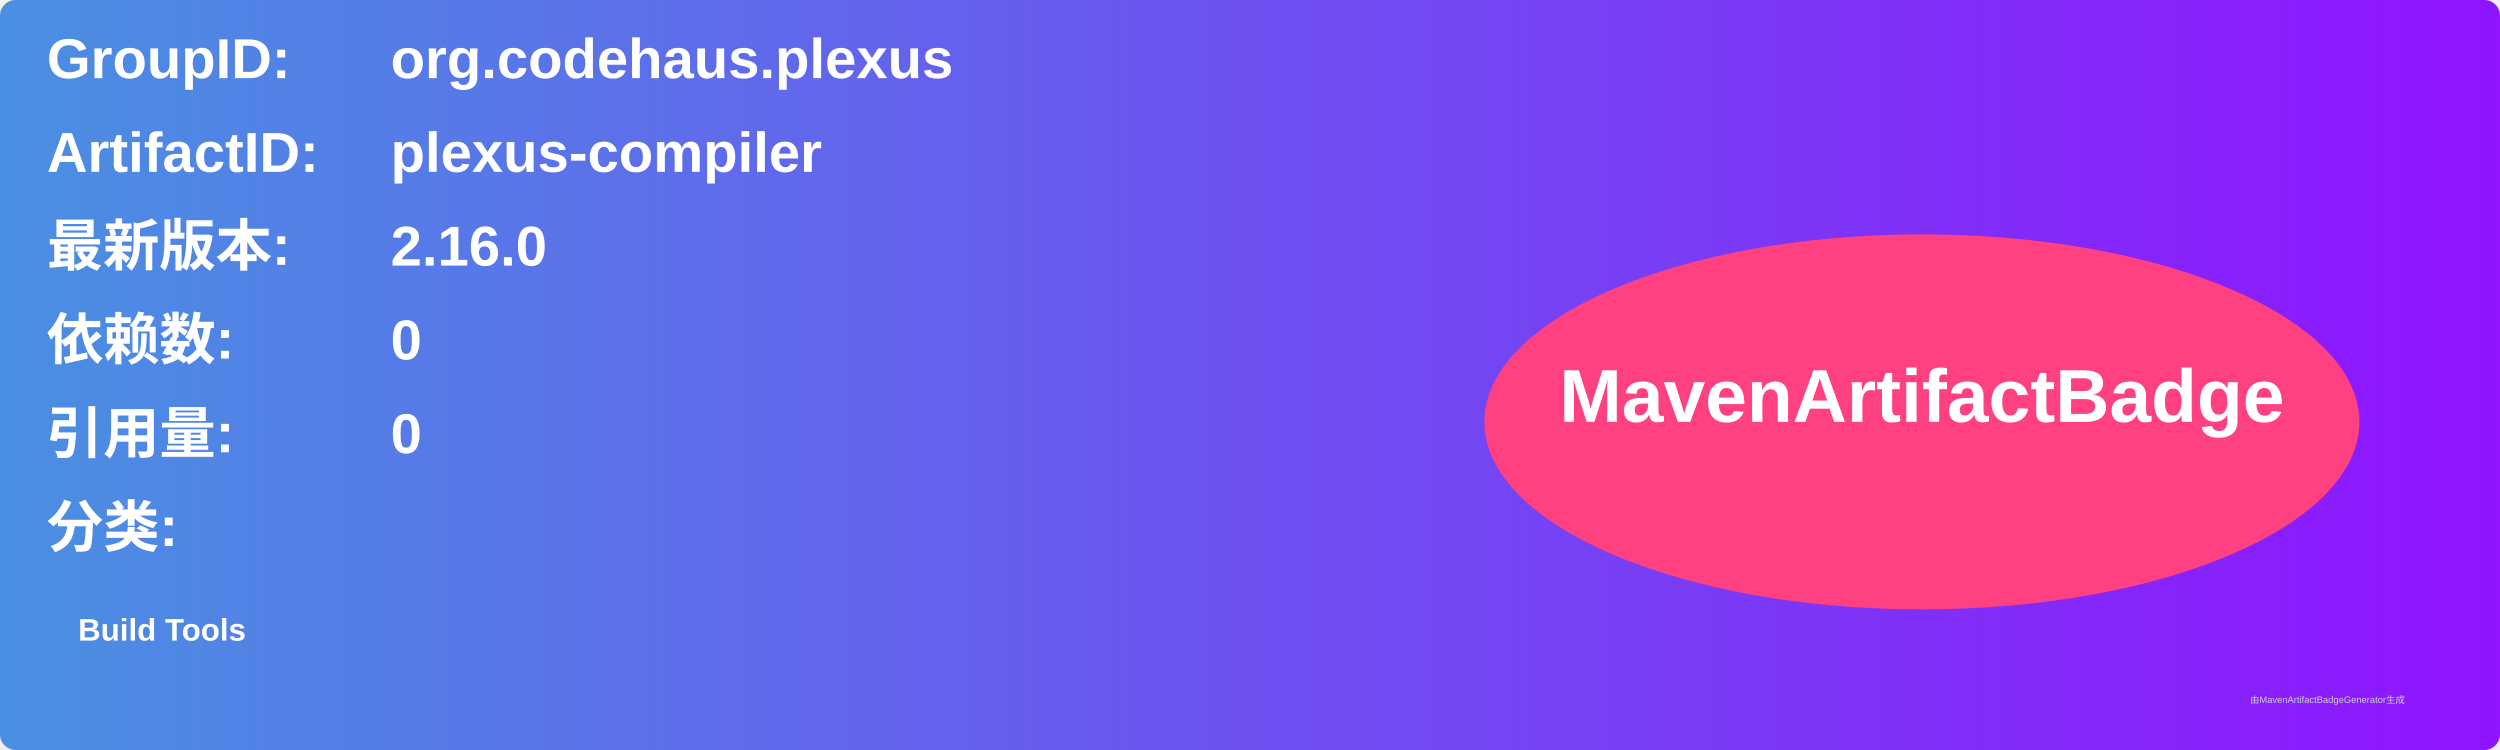
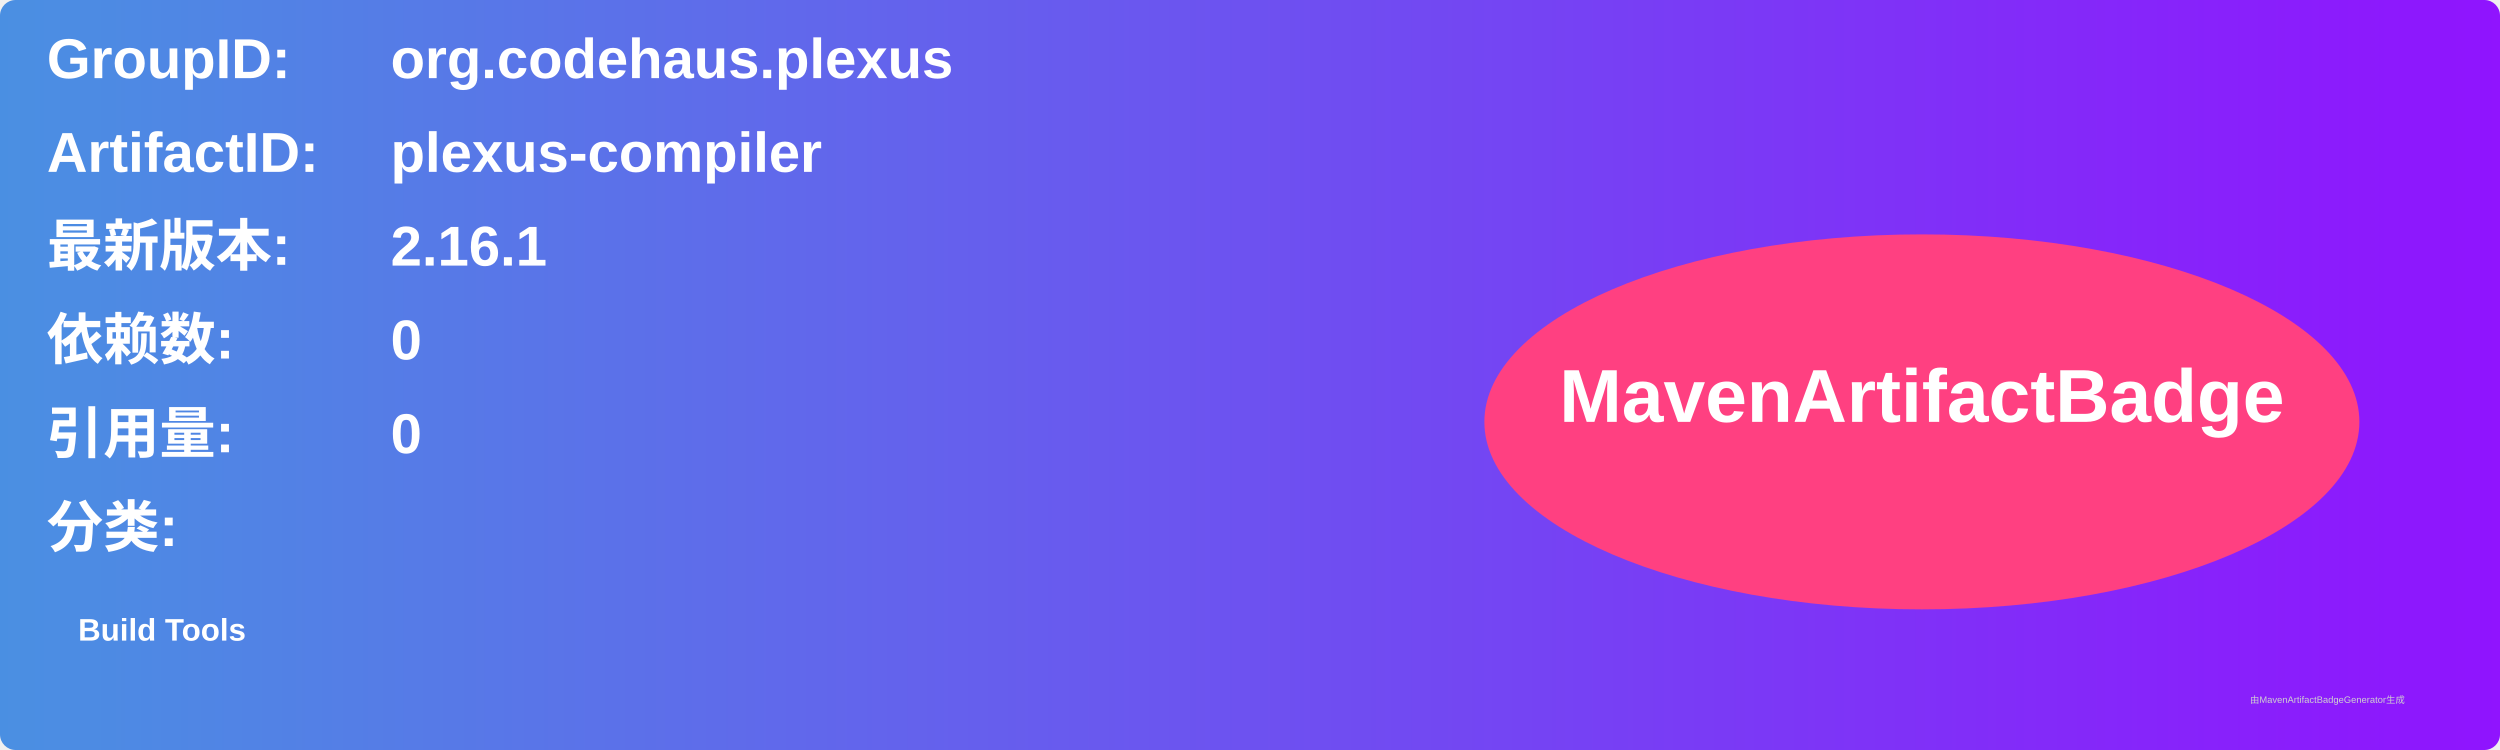
<svg xmlns="http://www.w3.org/2000/svg" width="800" height="240" viewBox="0 0 800 240">
  <linearGradient id="grad" x1="0%" y1="0%" x2="100%" y2="0%">
    <stop offset="0%" stop-color="#4a90e2" />
    <stop offset="100%" stop-color="#9013fe" />
  </linearGradient>
  <rect width="100%" height="100%" rx="5" ry="5" fill="url(#grad)" />
  <g transform="translate(15, 15)">
    <text x="0" y="10" font-family="Arial" font-size="18" fill="white" font-weight="bold" width="260">GroupID:</text>
    <text x="110" y="10" font-family="Arial" font-size="18" fill="white" font-weight="bold" width="460">org.codehaus.plexus</text>
    <text x="0" y="40" font-family="Arial" font-size="18" fill="white" font-weight="bold" width="260">ArtifactID:</text>
    <text x="110" y="40" font-family="Arial" font-size="18" fill="white" font-weight="bold" width="460">plexus-compiler</text>
    <text x="0" y="70" font-family="Arial" font-size="18" fill="white" font-weight="bold">最新版本:</text>
    <text x="110" y="70" font-family="Arial" font-size="18" fill="white" font-weight="bold">
-       <tspan font-weight="bold">2.16.0</tspan>
+       <tspan font-weight="bold">2.16.1</tspan>
    </text>
    <text x="0" y="100" font-family="Arial" font-size="18" fill="white" font-weight="bold">依赖数: </text>
    <text x="110" y="100" font-family="Arial" font-size="18" fill="white">
      <tspan font-weight="bold">0</tspan>
    </text>
    <text x="0" y="130" font-family="Arial" font-size="18" fill="white" font-weight="bold">引用量: </text>
    <text x="110" y="130" font-family="Arial" font-size="18" fill="white">
      <tspan font-weight="bold">0</tspan>
    </text>
    <text x="0" y="160" font-family="Arial" font-size="18" fill="white" font-weight="bold">分类:</text>
    <text x="10" y="190" font-family="Arial" font-size="10" fill="white">
      <tspan font-weight="bold">Build Tools</tspan>
    </text>
    <ellipse cx="600" cy="120" rx="140" ry="60" fill="#ff4081" />
    <text x="600" y="120" text-anchor="middle" font-family="Arial" font-size="24" fill="white" font-weight="bold">MavenArtifactBadge</text>
  </g>
  <text x="720" y="225" font-family="Arial" font-size="3" fill="#d0d0d0">由MavenArtifactBadgeGenerator生成</text>
</svg>
